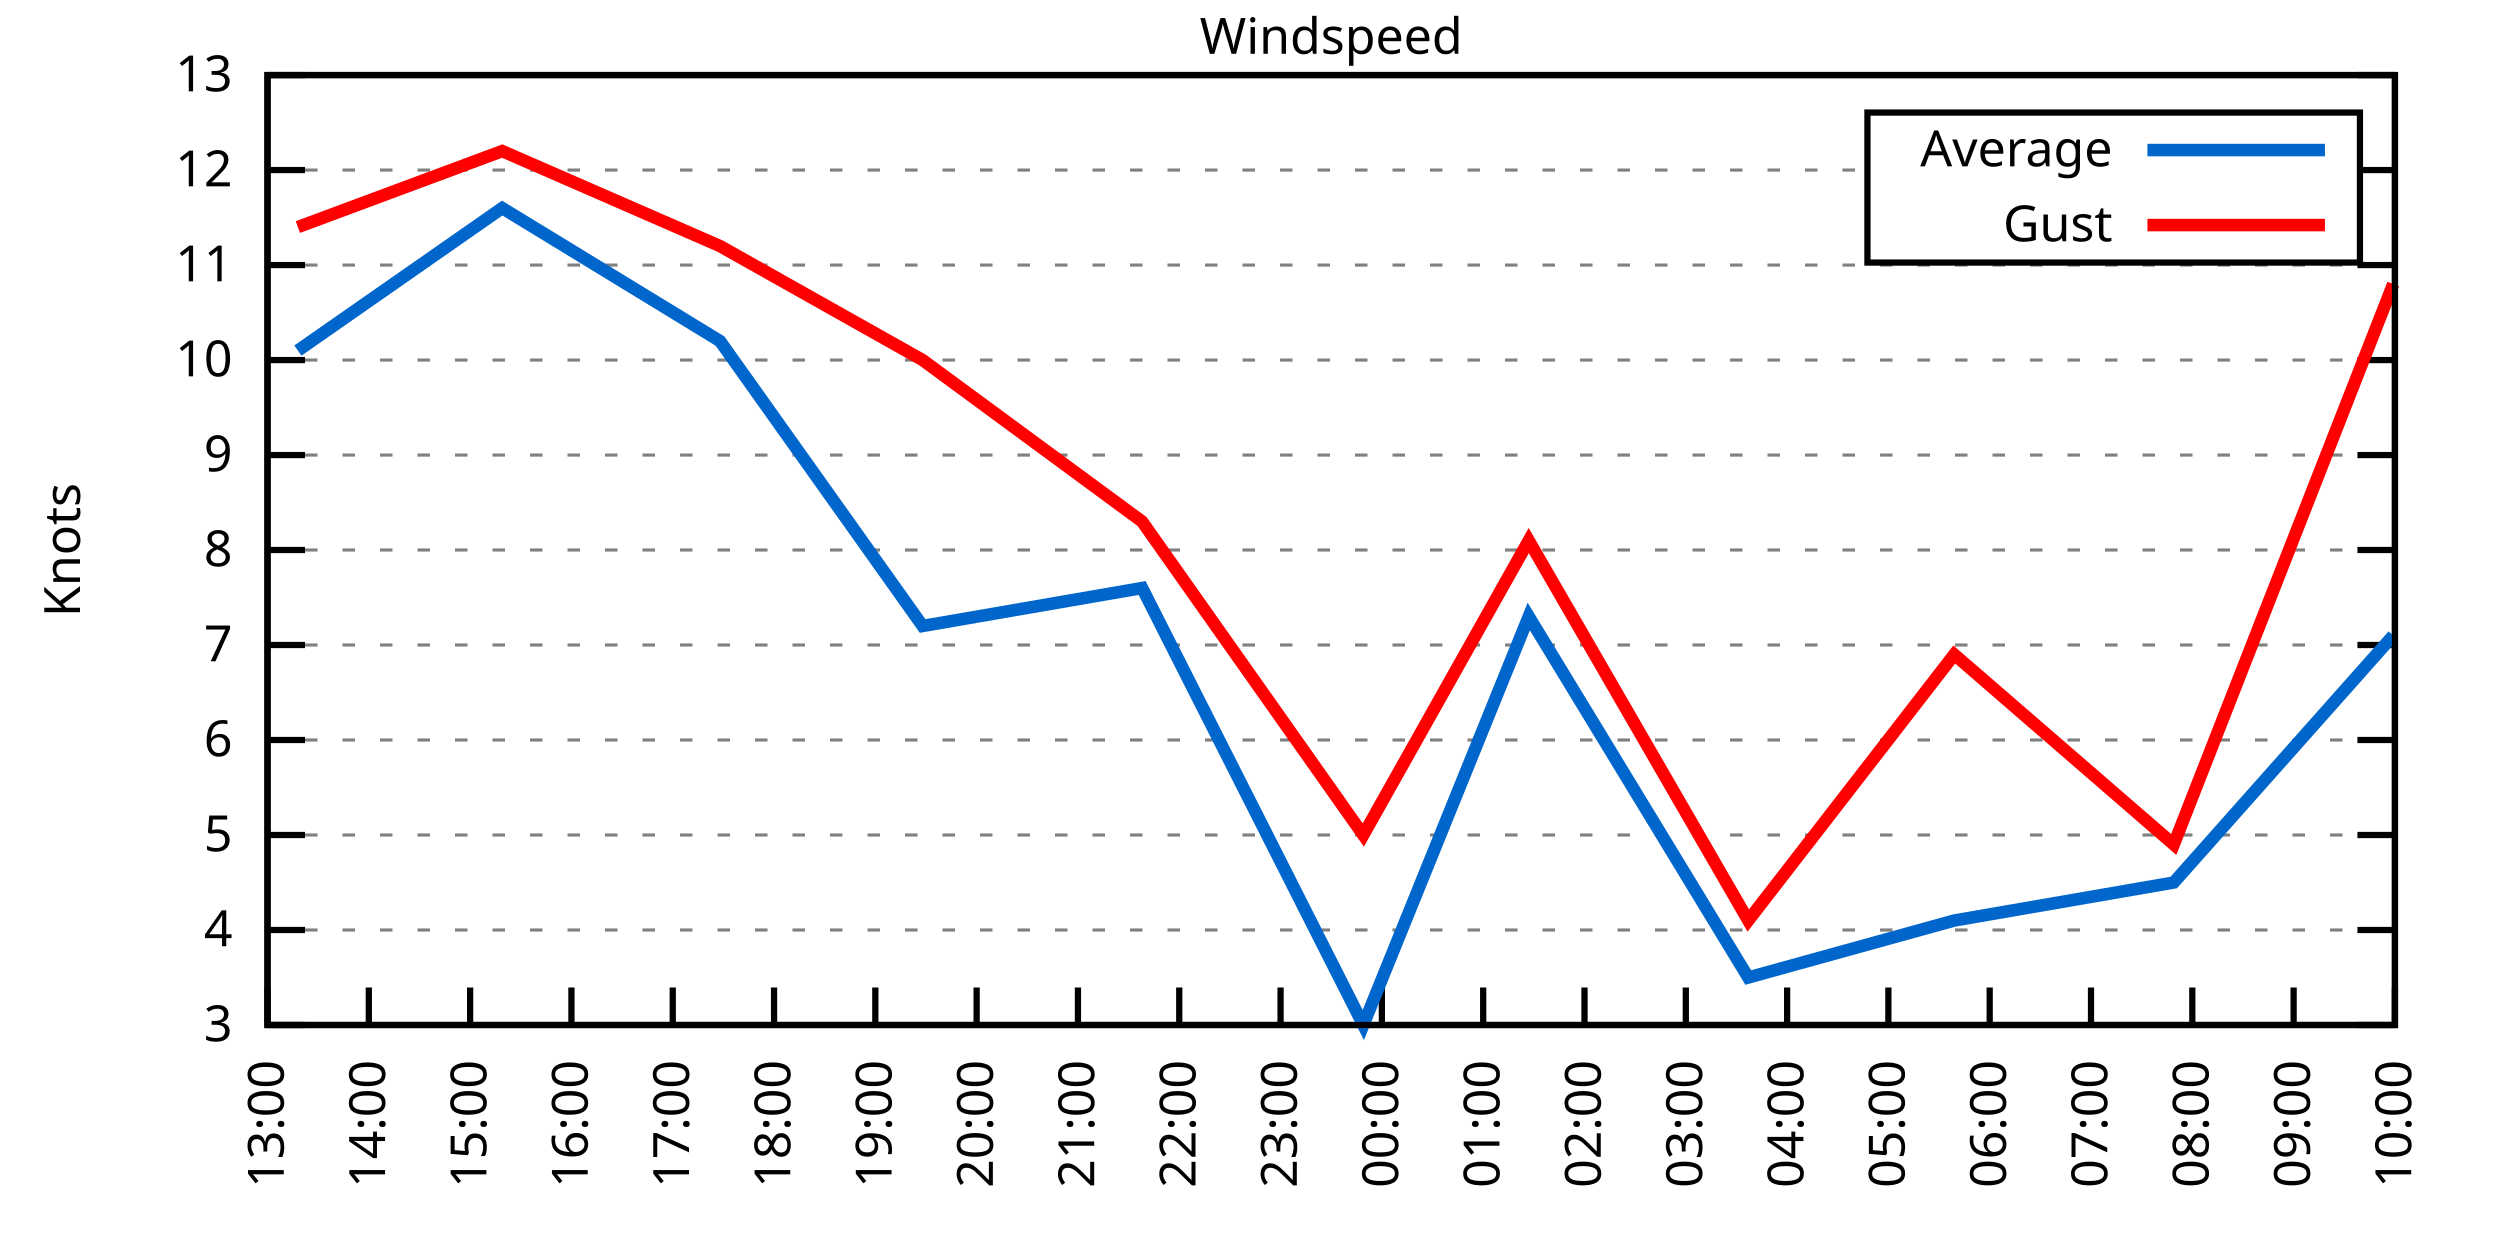
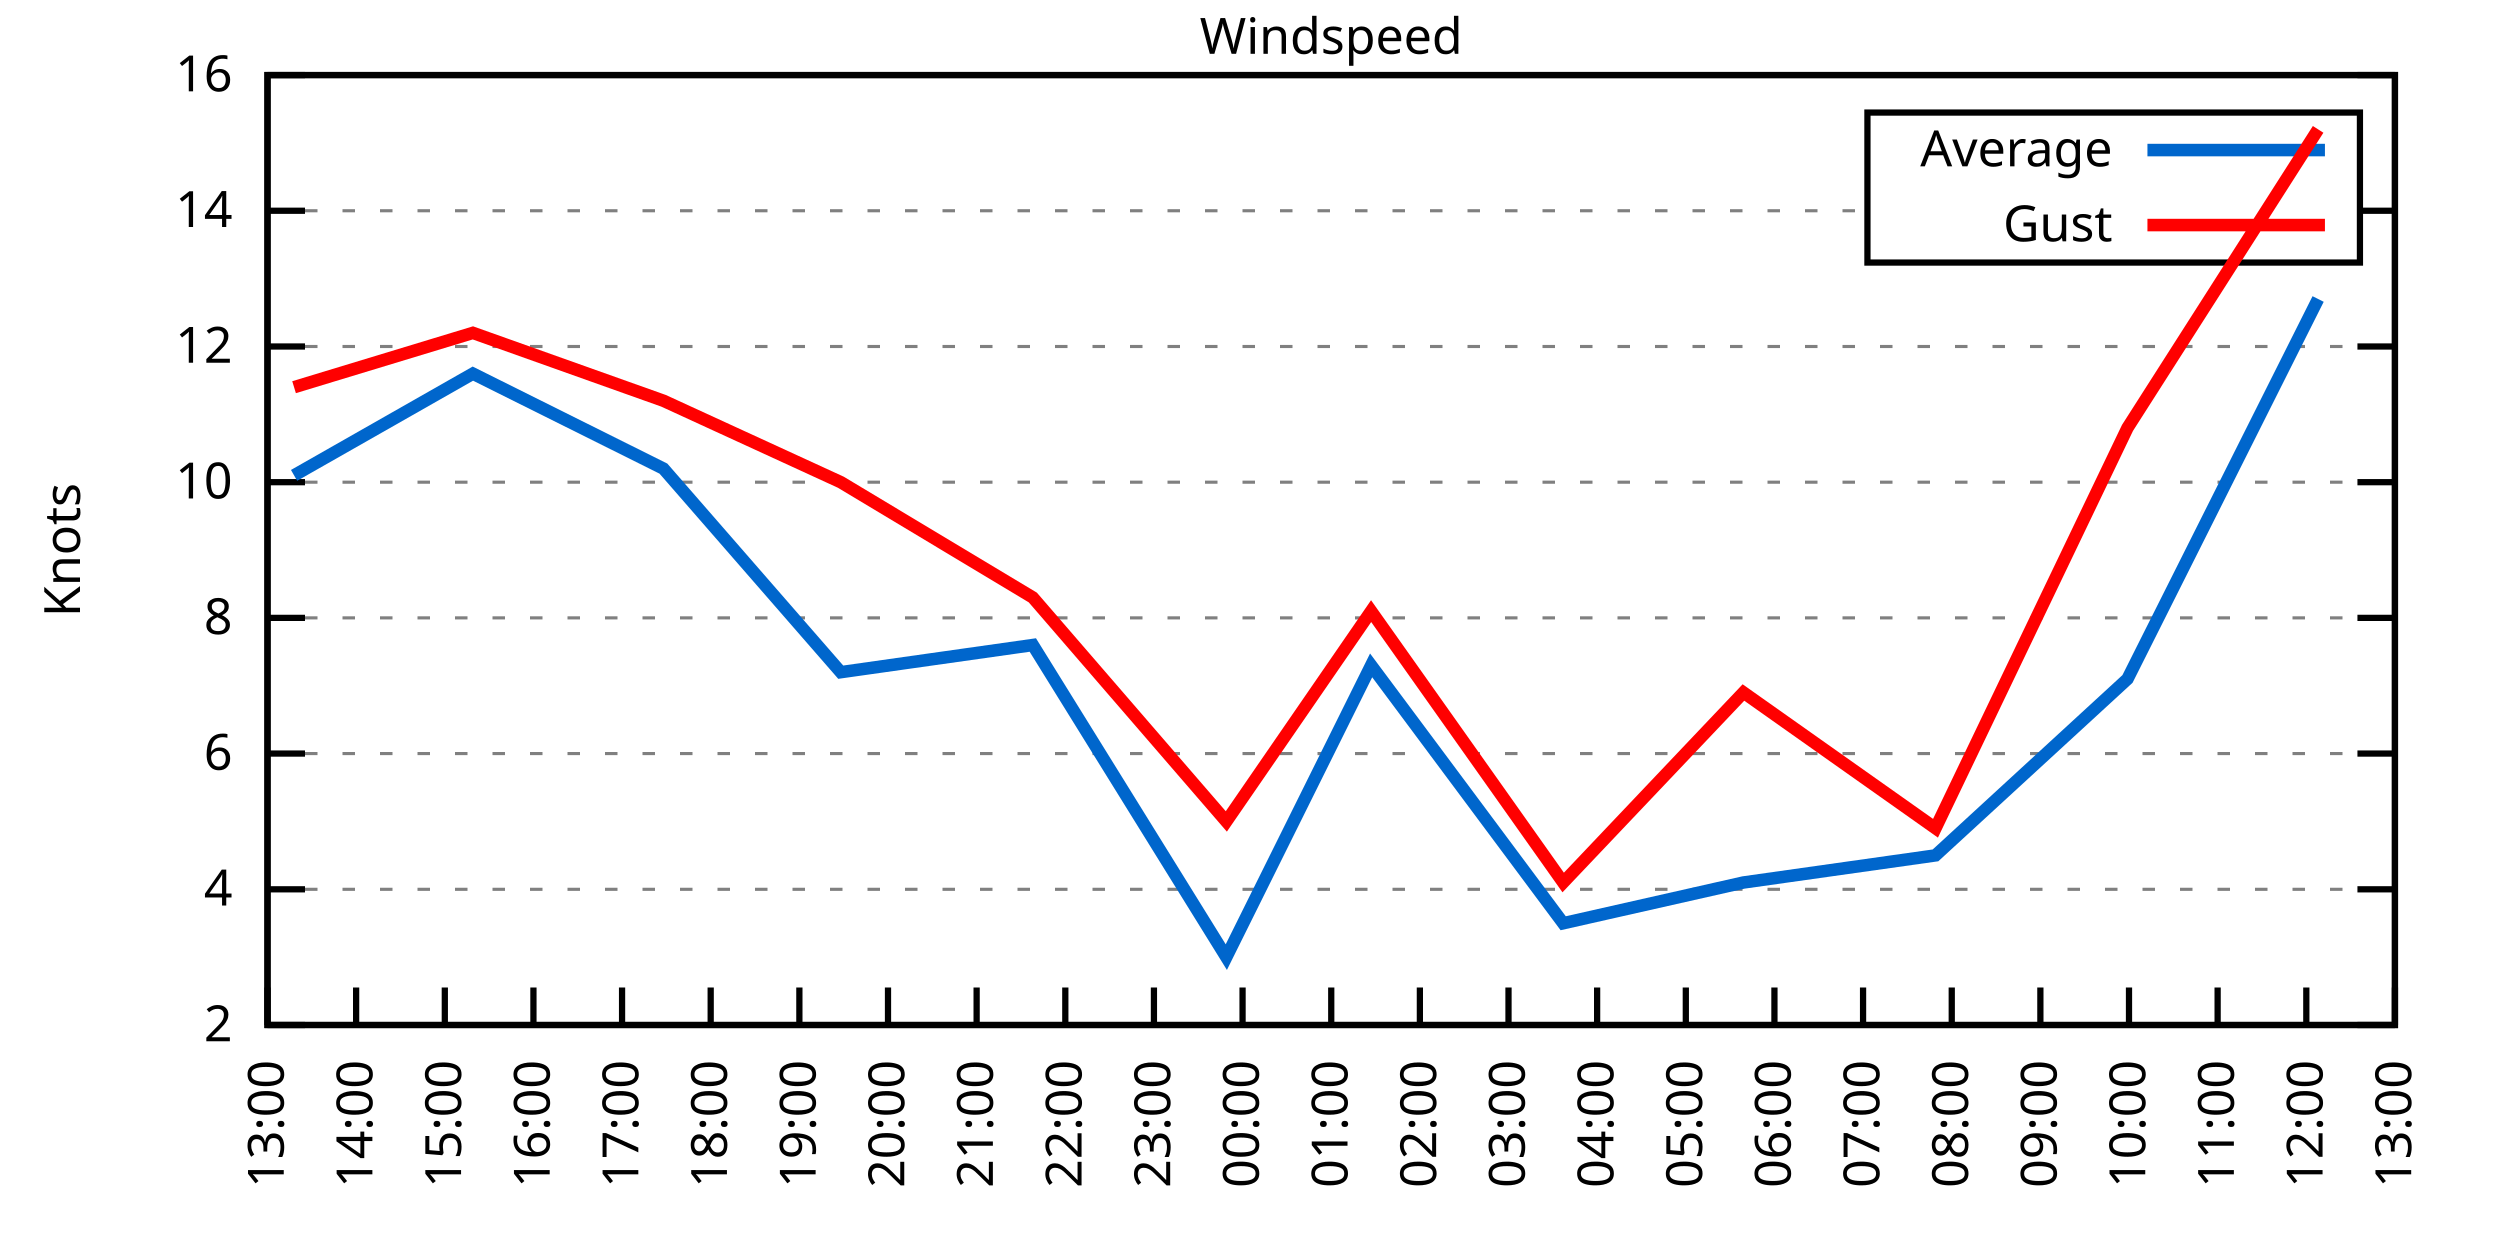
<svg xmlns="http://www.w3.org/2000/svg" xmlns:xlink="http://www.w3.org/1999/xlink" width="400" height="200" viewBox="0 0 400 200">
  <g id="gnuplot_canvas">
    <rect x="0" y="0" width="400" height="200" fill="none" />
    <defs>
      <circle id="gpDot" r="0.5" stroke-width="0.5" stroke="currentColor" />
      <path id="gpPt0" stroke-width="0.333" stroke="currentColor" d="M-1,0 h2 M0,-1 v2" />
      <path id="gpPt1" stroke-width="0.333" stroke="currentColor" d="M-1,-1 L1,1 M1,-1 L-1,1" />
      <path id="gpPt2" stroke-width="0.333" stroke="currentColor" d="M-1,0 L1,0 M0,-1 L0,1 M-1,-1 L1,1 M-1,1 L1,-1" />
      <rect id="gpPt3" stroke-width="0.333" stroke="currentColor" x="-1" y="-1" width="2" height="2" />
      <rect id="gpPt4" stroke-width="0.333" stroke="currentColor" fill="currentColor" x="-1" y="-1" width="2" height="2" />
      <circle id="gpPt5" stroke-width="0.333" stroke="currentColor" cx="0" cy="0" r="1" />
      <use xlink:href="#gpPt5" id="gpPt6" fill="currentColor" stroke="none" />
      <path id="gpPt7" stroke-width="0.333" stroke="currentColor" d="M0,-1.33 L-1.33,0.67 L1.33,0.67 z" />
      <use xlink:href="#gpPt7" id="gpPt8" fill="currentColor" stroke="none" />
      <use xlink:href="#gpPt7" id="gpPt9" stroke="currentColor" transform="rotate(180)" />
      <use xlink:href="#gpPt9" id="gpPt10" fill="currentColor" stroke="none" />
      <use xlink:href="#gpPt3" id="gpPt11" stroke="currentColor" transform="rotate(45)" />
      <use xlink:href="#gpPt11" id="gpPt12" fill="currentColor" stroke="none" />
      <path id="gpPt13" stroke-width="0.333" stroke="currentColor" d="M0,1.330 L1.265,0.411 L0.782,-1.067 L-0.782,-1.076 L-1.265,0.411 z" />
      <use xlink:href="#gpPt13" id="gpPt14" fill="currentColor" stroke="none" />
      <filter id="textbox" filterUnits="objectBoundingBox" x="0" y="0" height="1" width="1">
        <feFlood flood-color="white" flood-opacity="1" result="bgnd" />
        <feComposite in="SourceGraphic" in2="bgnd" operator="atop" />
      </filter>
      <filter id="greybox" filterUnits="objectBoundingBox" x="0" y="0" height="1" width="1">
        <feFlood flood-color="lightgrey" flood-opacity="1" result="grey" />
        <feComposite in="SourceGraphic" in2="grey" operator="atop" />
      </filter>
    </defs>
    <g fill="none" color="white" stroke="currentColor" stroke-width="1.00" stroke-linecap="butt" stroke-linejoin="miter">
</g>
    <g fill="none" color="black" stroke="currentColor" stroke-width="1.00" stroke-linecap="butt" stroke-linejoin="miter">
      <g stroke="none" shape-rendering="crispEdges">
        <polygon fill="rgb(255, 255, 255)" points="42.80,164.00 383.18,164.00 383.18,12.02 42.80,12.02 " />
      </g>
    </g>
    <g fill="none" color="black" stroke="currentColor" stroke-width="1.00" stroke-linecap="butt" stroke-linejoin="miter">
</g>
    <g fill="none" color="black" stroke="black" stroke-width="0.50" stroke-linecap="butt" stroke-linejoin="miter">
</g>
    <g fill="none" color="gray" stroke="currentColor" stroke-width="0.50" stroke-linecap="butt" stroke-linejoin="miter">
      <path stroke="gray" stroke-dasharray="2,4" class="gridline" d="M42.80,164.00 L383.19,164.00  " />
    </g>
    <g fill="none" color="gray" stroke="gray" stroke-width="1.00" stroke-linecap="butt" stroke-linejoin="miter">
</g>
    <g fill="none" color="black" stroke="currentColor" stroke-width="1.00" stroke-linecap="butt" stroke-linejoin="miter">
      <path stroke="black" d="M42.80,164.00 L48.80,164.00 M383.19,164.00 L377.19,164.00  " />
      <g transform="translate(37.20,166.60)" stroke="none" fill="black" font-family="Sans" font-size="8.00" text-anchor="end">
        <text>
-           <tspan font-family="Sans"> 3</tspan>
-         </text>
-       </g>
-     </g>
-     <g fill="none" color="black" stroke="currentColor" stroke-width="1.00" stroke-linecap="butt" stroke-linejoin="miter">
- </g>
-     <g fill="none" color="black" stroke="black" stroke-width="0.50" stroke-linecap="butt" stroke-linejoin="miter">
- </g>
-     <g fill="none" color="gray" stroke="currentColor" stroke-width="0.50" stroke-linecap="butt" stroke-linejoin="miter">
-       <path stroke="gray" stroke-dasharray="2,4" class="gridline" d="M42.80,148.80 L383.19,148.80  " />
-     </g>
-     <g fill="none" color="gray" stroke="gray" stroke-width="1.00" stroke-linecap="butt" stroke-linejoin="miter">
- </g>
-     <g fill="none" color="black" stroke="currentColor" stroke-width="1.00" stroke-linecap="butt" stroke-linejoin="miter">
-       <path stroke="black" d="M42.80,148.80 L48.80,148.80 M383.19,148.80 L377.19,148.80  " />
-       <g transform="translate(37.20,151.40)" stroke="none" fill="black" font-family="Sans" font-size="8.00" text-anchor="end">
+           <tspan font-family="Sans"> 2</tspan>
+         </text>
+       </g>
+     </g>
+     <g fill="none" color="black" stroke="currentColor" stroke-width="1.00" stroke-linecap="butt" stroke-linejoin="miter">
+ </g>
+     <g fill="none" color="black" stroke="black" stroke-width="0.50" stroke-linecap="butt" stroke-linejoin="miter">
+ </g>
+     <g fill="none" color="gray" stroke="currentColor" stroke-width="0.50" stroke-linecap="butt" stroke-linejoin="miter">
+       <path stroke="gray" stroke-dasharray="2,4" class="gridline" d="M42.80,142.29 L383.19,142.29  " />
+     </g>
+     <g fill="none" color="gray" stroke="gray" stroke-width="1.00" stroke-linecap="butt" stroke-linejoin="miter">
+ </g>
+     <g fill="none" color="black" stroke="currentColor" stroke-width="1.00" stroke-linecap="butt" stroke-linejoin="miter">
+       <path stroke="black" d="M42.80,142.29 L48.80,142.29 M383.19,142.29 L377.19,142.29  " />
+       <g transform="translate(37.20,144.89)" stroke="none" fill="black" font-family="Sans" font-size="8.00" text-anchor="end">
        <text>
          <tspan font-family="Sans"> 4</tspan>
        </text>
      </g>
    </g>
    <g fill="none" color="black" stroke="currentColor" stroke-width="1.00" stroke-linecap="butt" stroke-linejoin="miter">
</g>
    <g fill="none" color="black" stroke="black" stroke-width="0.50" stroke-linecap="butt" stroke-linejoin="miter">
</g>
    <g fill="none" color="gray" stroke="currentColor" stroke-width="0.50" stroke-linecap="butt" stroke-linejoin="miter">
-       <path stroke="gray" stroke-dasharray="2,4" class="gridline" d="M42.80,133.60 L383.19,133.60  " />
-     </g>
-     <g fill="none" color="gray" stroke="gray" stroke-width="1.00" stroke-linecap="butt" stroke-linejoin="miter">
- </g>
-     <g fill="none" color="black" stroke="currentColor" stroke-width="1.00" stroke-linecap="butt" stroke-linejoin="miter">
-       <path stroke="black" d="M42.80,133.60 L48.80,133.60 M383.19,133.60 L377.19,133.60  " />
-       <g transform="translate(37.20,136.20)" stroke="none" fill="black" font-family="Sans" font-size="8.00" text-anchor="end">
-         <text>
-           <tspan font-family="Sans"> 5</tspan>
-         </text>
-       </g>
-     </g>
-     <g fill="none" color="black" stroke="currentColor" stroke-width="1.00" stroke-linecap="butt" stroke-linejoin="miter">
- </g>
-     <g fill="none" color="black" stroke="black" stroke-width="0.50" stroke-linecap="butt" stroke-linejoin="miter">
- </g>
-     <g fill="none" color="gray" stroke="currentColor" stroke-width="0.50" stroke-linecap="butt" stroke-linejoin="miter">
-       <path stroke="gray" stroke-dasharray="2,4" class="gridline" d="M42.80,118.40 L383.19,118.40  " />
-     </g>
-     <g fill="none" color="gray" stroke="gray" stroke-width="1.00" stroke-linecap="butt" stroke-linejoin="miter">
- </g>
-     <g fill="none" color="black" stroke="currentColor" stroke-width="1.00" stroke-linecap="butt" stroke-linejoin="miter">
-       <path stroke="black" d="M42.80,118.40 L48.80,118.40 M383.19,118.40 L377.19,118.40  " />
-       <g transform="translate(37.20,121.00)" stroke="none" fill="black" font-family="Sans" font-size="8.00" text-anchor="end">
+       <path stroke="gray" stroke-dasharray="2,4" class="gridline" d="M42.80,120.57 L383.19,120.57  " />
+     </g>
+     <g fill="none" color="gray" stroke="gray" stroke-width="1.00" stroke-linecap="butt" stroke-linejoin="miter">
+ </g>
+     <g fill="none" color="black" stroke="currentColor" stroke-width="1.00" stroke-linecap="butt" stroke-linejoin="miter">
+       <path stroke="black" d="M42.80,120.57 L48.80,120.57 M383.19,120.57 L377.19,120.57  " />
+       <g transform="translate(37.20,123.17)" stroke="none" fill="black" font-family="Sans" font-size="8.00" text-anchor="end">
        <text>
          <tspan font-family="Sans"> 6</tspan>
        </text>
      </g>
    </g>
    <g fill="none" color="black" stroke="currentColor" stroke-width="1.00" stroke-linecap="butt" stroke-linejoin="miter">
</g>
    <g fill="none" color="black" stroke="black" stroke-width="0.50" stroke-linecap="butt" stroke-linejoin="miter">
</g>
    <g fill="none" color="gray" stroke="currentColor" stroke-width="0.50" stroke-linecap="butt" stroke-linejoin="miter">
-       <path stroke="gray" stroke-dasharray="2,4" class="gridline" d="M42.80,103.20 L383.19,103.20  " />
-     </g>
-     <g fill="none" color="gray" stroke="gray" stroke-width="1.00" stroke-linecap="butt" stroke-linejoin="miter">
- </g>
-     <g fill="none" color="black" stroke="currentColor" stroke-width="1.00" stroke-linecap="butt" stroke-linejoin="miter">
-       <path stroke="black" d="M42.80,103.20 L48.80,103.20 M383.19,103.20 L377.19,103.20  " />
-       <g transform="translate(37.20,105.80)" stroke="none" fill="black" font-family="Sans" font-size="8.00" text-anchor="end">
-         <text>
-           <tspan font-family="Sans"> 7</tspan>
-         </text>
-       </g>
-     </g>
-     <g fill="none" color="black" stroke="currentColor" stroke-width="1.00" stroke-linecap="butt" stroke-linejoin="miter">
- </g>
-     <g fill="none" color="black" stroke="black" stroke-width="0.50" stroke-linecap="butt" stroke-linejoin="miter">
- </g>
-     <g fill="none" color="gray" stroke="currentColor" stroke-width="0.50" stroke-linecap="butt" stroke-linejoin="miter">
-       <path stroke="gray" stroke-dasharray="2,4" class="gridline" d="M42.80,88.00 L383.19,88.00  " />
-     </g>
-     <g fill="none" color="gray" stroke="gray" stroke-width="1.00" stroke-linecap="butt" stroke-linejoin="miter">
- </g>
-     <g fill="none" color="black" stroke="currentColor" stroke-width="1.00" stroke-linecap="butt" stroke-linejoin="miter">
-       <path stroke="black" d="M42.80,88.00 L48.80,88.00 M383.19,88.00 L377.19,88.00  " />
-       <g transform="translate(37.20,90.60)" stroke="none" fill="black" font-family="Sans" font-size="8.00" text-anchor="end">
+       <path stroke="gray" stroke-dasharray="2,4" class="gridline" d="M42.80,98.86 L383.19,98.86  " />
+     </g>
+     <g fill="none" color="gray" stroke="gray" stroke-width="1.00" stroke-linecap="butt" stroke-linejoin="miter">
+ </g>
+     <g fill="none" color="black" stroke="currentColor" stroke-width="1.00" stroke-linecap="butt" stroke-linejoin="miter">
+       <path stroke="black" d="M42.80,98.86 L48.80,98.86 M383.19,98.86 L377.19,98.86  " />
+       <g transform="translate(37.20,101.46)" stroke="none" fill="black" font-family="Sans" font-size="8.00" text-anchor="end">
        <text>
          <tspan font-family="Sans"> 8</tspan>
        </text>
      </g>
    </g>
    <g fill="none" color="black" stroke="currentColor" stroke-width="1.00" stroke-linecap="butt" stroke-linejoin="miter">
</g>
    <g fill="none" color="black" stroke="black" stroke-width="0.50" stroke-linecap="butt" stroke-linejoin="miter">
</g>
    <g fill="none" color="gray" stroke="currentColor" stroke-width="0.50" stroke-linecap="butt" stroke-linejoin="miter">
-       <path stroke="gray" stroke-dasharray="2,4" class="gridline" d="M42.80,72.81 L383.19,72.81  " />
-     </g>
-     <g fill="none" color="gray" stroke="gray" stroke-width="1.00" stroke-linecap="butt" stroke-linejoin="miter">
- </g>
-     <g fill="none" color="black" stroke="currentColor" stroke-width="1.00" stroke-linecap="butt" stroke-linejoin="miter">
-       <path stroke="black" d="M42.80,72.81 L48.80,72.81 M383.19,72.81 L377.19,72.81  " />
-       <g transform="translate(37.20,75.41)" stroke="none" fill="black" font-family="Sans" font-size="8.00" text-anchor="end">
-         <text>
-           <tspan font-family="Sans"> 9</tspan>
-         </text>
-       </g>
-     </g>
-     <g fill="none" color="black" stroke="currentColor" stroke-width="1.00" stroke-linecap="butt" stroke-linejoin="miter">
- </g>
-     <g fill="none" color="black" stroke="black" stroke-width="0.50" stroke-linecap="butt" stroke-linejoin="miter">
- </g>
-     <g fill="none" color="gray" stroke="currentColor" stroke-width="0.50" stroke-linecap="butt" stroke-linejoin="miter">
-       <path stroke="gray" stroke-dasharray="2,4" class="gridline" d="M42.80,57.61 L383.19,57.61  " />
-     </g>
-     <g fill="none" color="gray" stroke="gray" stroke-width="1.00" stroke-linecap="butt" stroke-linejoin="miter">
- </g>
-     <g fill="none" color="black" stroke="currentColor" stroke-width="1.00" stroke-linecap="butt" stroke-linejoin="miter">
-       <path stroke="black" d="M42.80,57.61 L48.80,57.61 M383.19,57.61 L377.19,57.61  " />
-       <g transform="translate(37.20,60.21)" stroke="none" fill="black" font-family="Sans" font-size="8.00" text-anchor="end">
+       <path stroke="gray" stroke-dasharray="2,4" class="gridline" d="M42.80,77.15 L383.19,77.15  " />
+     </g>
+     <g fill="none" color="gray" stroke="gray" stroke-width="1.00" stroke-linecap="butt" stroke-linejoin="miter">
+ </g>
+     <g fill="none" color="black" stroke="currentColor" stroke-width="1.00" stroke-linecap="butt" stroke-linejoin="miter">
+       <path stroke="black" d="M42.80,77.15 L48.80,77.15 M383.19,77.15 L377.19,77.15  " />
+       <g transform="translate(37.20,79.75)" stroke="none" fill="black" font-family="Sans" font-size="8.00" text-anchor="end">
        <text>
          <tspan font-family="Sans"> 10</tspan>
        </text>
      </g>
    </g>
    <g fill="none" color="black" stroke="currentColor" stroke-width="1.00" stroke-linecap="butt" stroke-linejoin="miter">
</g>
    <g fill="none" color="black" stroke="black" stroke-width="0.50" stroke-linecap="butt" stroke-linejoin="miter">
</g>
    <g fill="none" color="gray" stroke="currentColor" stroke-width="0.50" stroke-linecap="butt" stroke-linejoin="miter">
-       <path stroke="gray" stroke-dasharray="2,4" class="gridline" d="M42.80,42.41 L383.19,42.41  " />
-     </g>
-     <g fill="none" color="gray" stroke="gray" stroke-width="1.00" stroke-linecap="butt" stroke-linejoin="miter">
- </g>
-     <g fill="none" color="black" stroke="currentColor" stroke-width="1.00" stroke-linecap="butt" stroke-linejoin="miter">
-       <path stroke="black" d="M42.80,42.41 L48.80,42.41 M383.19,42.41 L377.19,42.41  " />
-       <g transform="translate(37.20,45.01)" stroke="none" fill="black" font-family="Sans" font-size="8.00" text-anchor="end">
-         <text>
-           <tspan font-family="Sans"> 11</tspan>
-         </text>
-       </g>
-     </g>
-     <g fill="none" color="black" stroke="currentColor" stroke-width="1.00" stroke-linecap="butt" stroke-linejoin="miter">
- </g>
-     <g fill="none" color="black" stroke="black" stroke-width="0.50" stroke-linecap="butt" stroke-linejoin="miter">
- </g>
-     <g fill="none" color="gray" stroke="currentColor" stroke-width="0.50" stroke-linecap="butt" stroke-linejoin="miter">
-       <path stroke="gray" stroke-dasharray="2,4" class="gridline" d="M42.80,27.21 L298.79,27.21 M377.59,27.21 L383.19,27.21  " />
-     </g>
-     <g fill="none" color="gray" stroke="gray" stroke-width="1.00" stroke-linecap="butt" stroke-linejoin="miter">
- </g>
-     <g fill="none" color="black" stroke="currentColor" stroke-width="1.00" stroke-linecap="butt" stroke-linejoin="miter">
-       <path stroke="black" d="M42.80,27.21 L48.80,27.21 M383.19,27.21 L377.19,27.21  " />
-       <g transform="translate(37.20,29.81)" stroke="none" fill="black" font-family="Sans" font-size="8.00" text-anchor="end">
+       <path stroke="gray" stroke-dasharray="2,4" class="gridline" d="M42.80,55.44 L383.19,55.44  " />
+     </g>
+     <g fill="none" color="gray" stroke="gray" stroke-width="1.00" stroke-linecap="butt" stroke-linejoin="miter">
+ </g>
+     <g fill="none" color="black" stroke="currentColor" stroke-width="1.00" stroke-linecap="butt" stroke-linejoin="miter">
+       <path stroke="black" d="M42.80,55.44 L48.80,55.44 M383.19,55.44 L377.19,55.44  " />
+       <g transform="translate(37.20,58.04)" stroke="none" fill="black" font-family="Sans" font-size="8.00" text-anchor="end">
        <text>
          <tspan font-family="Sans"> 12</tspan>
+         </text>
+       </g>
+     </g>
+     <g fill="none" color="black" stroke="currentColor" stroke-width="1.00" stroke-linecap="butt" stroke-linejoin="miter">
+ </g>
+     <g fill="none" color="black" stroke="black" stroke-width="0.50" stroke-linecap="butt" stroke-linejoin="miter">
+ </g>
+     <g fill="none" color="gray" stroke="currentColor" stroke-width="0.50" stroke-linecap="butt" stroke-linejoin="miter">
+       <path stroke="gray" stroke-dasharray="2,4" class="gridline" d="M42.80,33.72 L298.79,33.72 M377.59,33.72 L383.19,33.72  " />
+     </g>
+     <g fill="none" color="gray" stroke="gray" stroke-width="1.00" stroke-linecap="butt" stroke-linejoin="miter">
+ </g>
+     <g fill="none" color="black" stroke="currentColor" stroke-width="1.00" stroke-linecap="butt" stroke-linejoin="miter">
+       <path stroke="black" d="M42.80,33.72 L48.80,33.72 M383.19,33.72 L377.19,33.72  " />
+       <g transform="translate(37.20,36.32)" stroke="none" fill="black" font-family="Sans" font-size="8.00" text-anchor="end">
+         <text>
+           <tspan font-family="Sans"> 14</tspan>
        </text>
      </g>
    </g>
    <g fill="none" color="black" stroke="currentColor" stroke-width="1.00" stroke-linecap="butt" stroke-linejoin="miter">
</g>
    <g fill="none" color="black" stroke="black" stroke-width="0.50" stroke-linecap="butt" stroke-linejoin="miter">
</g>
    <g fill="none" color="gray" stroke="currentColor" stroke-width="0.50" stroke-linecap="butt" stroke-linejoin="miter">
      <path stroke="gray" stroke-dasharray="2,4" class="gridline" d="M42.80,12.01 L383.19,12.01  " />
    </g>
    <g fill="none" color="gray" stroke="gray" stroke-width="1.00" stroke-linecap="butt" stroke-linejoin="miter">
</g>
    <g fill="none" color="black" stroke="currentColor" stroke-width="1.00" stroke-linecap="butt" stroke-linejoin="miter">
      <path stroke="black" d="M42.80,12.01 L48.80,12.01 M383.19,12.01 L377.19,12.01  " />
      <g transform="translate(37.20,14.61)" stroke="none" fill="black" font-family="Sans" font-size="8.00" text-anchor="end">
        <text>
-           <tspan font-family="Sans"> 13</tspan>
+           <tspan font-family="Sans"> 16</tspan>
        </text>
      </g>
    </g>
    <g fill="none" color="black" stroke="currentColor" stroke-width="1.00" stroke-linecap="butt" stroke-linejoin="miter">
      <path stroke="black" d="M42.80,164.00 L42.80,158.00  " />
      <g transform="translate(45.40,169.60) rotate(270.00)" stroke="none" fill="black" font-family="Sans" font-size="8.00" text-anchor="end">
        <text>
          <tspan font-family="Sans">13:00</tspan>
        </text>
      </g>
    </g>
    <g fill="none" color="black" stroke="currentColor" stroke-width="1.00" stroke-linecap="butt" stroke-linejoin="miter">
-       <path stroke="black" d="M59.01,164.00 L59.01,158.00  " />
-       <g transform="translate(61.61,169.60) rotate(270.00)" stroke="none" fill="black" font-family="Sans" font-size="8.00" text-anchor="end">
+       <path stroke="black" d="M56.98,164.00 L56.98,158.00  " />
+       <g transform="translate(59.58,169.60) rotate(270.00)" stroke="none" fill="black" font-family="Sans" font-size="8.00" text-anchor="end">
        <text>
          <tspan font-family="Sans">14:00</tspan>
        </text>
      </g>
    </g>
    <g fill="none" color="black" stroke="currentColor" stroke-width="1.00" stroke-linecap="butt" stroke-linejoin="miter">
-       <path stroke="black" d="M75.22,164.00 L75.22,158.00  " />
-       <g transform="translate(77.82,169.60) rotate(270.00)" stroke="none" fill="black" font-family="Sans" font-size="8.00" text-anchor="end">
+       <path stroke="black" d="M71.17,164.00 L71.17,158.00  " />
+       <g transform="translate(73.77,169.60) rotate(270.00)" stroke="none" fill="black" font-family="Sans" font-size="8.00" text-anchor="end">
        <text>
          <tspan font-family="Sans">15:00</tspan>
        </text>
      </g>
    </g>
    <g fill="none" color="black" stroke="currentColor" stroke-width="1.00" stroke-linecap="butt" stroke-linejoin="miter">
-       <path stroke="black" d="M91.43,164.00 L91.43,158.00  " />
-       <g transform="translate(94.03,169.60) rotate(270.00)" stroke="none" fill="black" font-family="Sans" font-size="8.00" text-anchor="end">
+       <path stroke="black" d="M85.35,164.00 L85.35,158.00  " />
+       <g transform="translate(87.95,169.60) rotate(270.00)" stroke="none" fill="black" font-family="Sans" font-size="8.00" text-anchor="end">
        <text>
          <tspan font-family="Sans">16:00</tspan>
        </text>
      </g>
    </g>
    <g fill="none" color="black" stroke="currentColor" stroke-width="1.00" stroke-linecap="butt" stroke-linejoin="miter">
-       <path stroke="black" d="M107.64,164.00 L107.64,158.00  " />
-       <g transform="translate(110.24,169.60) rotate(270.00)" stroke="none" fill="black" font-family="Sans" font-size="8.00" text-anchor="end">
+       <path stroke="black" d="M99.53,164.00 L99.53,158.00  " />
+       <g transform="translate(102.13,169.60) rotate(270.00)" stroke="none" fill="black" font-family="Sans" font-size="8.00" text-anchor="end">
        <text>
          <tspan font-family="Sans">17:00</tspan>
        </text>
      </g>
    </g>
    <g fill="none" color="black" stroke="currentColor" stroke-width="1.00" stroke-linecap="butt" stroke-linejoin="miter">
-       <path stroke="black" d="M123.85,164.00 L123.85,158.00  " />
-       <g transform="translate(126.45,169.60) rotate(270.00)" stroke="none" fill="black" font-family="Sans" font-size="8.00" text-anchor="end">
+       <path stroke="black" d="M113.71,164.00 L113.71,158.00  " />
+       <g transform="translate(116.31,169.60) rotate(270.00)" stroke="none" fill="black" font-family="Sans" font-size="8.00" text-anchor="end">
        <text>
          <tspan font-family="Sans">18:00</tspan>
        </text>
      </g>
    </g>
    <g fill="none" color="black" stroke="currentColor" stroke-width="1.00" stroke-linecap="butt" stroke-linejoin="miter">
-       <path stroke="black" d="M140.05,164.00 L140.05,158.00  " />
-       <g transform="translate(142.65,169.60) rotate(270.00)" stroke="none" fill="black" font-family="Sans" font-size="8.00" text-anchor="end">
+       <path stroke="black" d="M127.90,164.00 L127.90,158.00  " />
+       <g transform="translate(130.50,169.60) rotate(270.00)" stroke="none" fill="black" font-family="Sans" font-size="8.00" text-anchor="end">
        <text>
          <tspan font-family="Sans">19:00</tspan>
+         </text>
+       </g>
+     </g>
+     <g fill="none" color="black" stroke="currentColor" stroke-width="1.00" stroke-linecap="butt" stroke-linejoin="miter">
+       <path stroke="black" d="M142.08,164.00 L142.08,158.00  " />
+       <g transform="translate(144.68,169.60) rotate(270.00)" stroke="none" fill="black" font-family="Sans" font-size="8.00" text-anchor="end">
+         <text>
+           <tspan font-family="Sans">20:00</tspan>
        </text>
      </g>
    </g>
    <g fill="none" color="black" stroke="currentColor" stroke-width="1.00" stroke-linecap="butt" stroke-linejoin="miter">
      <path stroke="black" d="M156.26,164.00 L156.26,158.00  " />
      <g transform="translate(158.86,169.60) rotate(270.00)" stroke="none" fill="black" font-family="Sans" font-size="8.00" text-anchor="end">
        <text>
-           <tspan font-family="Sans">20:00</tspan>
-         </text>
-       </g>
-     </g>
-     <g fill="none" color="black" stroke="currentColor" stroke-width="1.00" stroke-linecap="butt" stroke-linejoin="miter">
-       <path stroke="black" d="M172.47,164.00 L172.47,158.00  " />
-       <g transform="translate(175.07,169.60) rotate(270.00)" stroke="none" fill="black" font-family="Sans" font-size="8.00" text-anchor="end">
-         <text>
          <tspan font-family="Sans">21:00</tspan>
        </text>
      </g>
    </g>
    <g fill="none" color="black" stroke="currentColor" stroke-width="1.00" stroke-linecap="butt" stroke-linejoin="miter">
-       <path stroke="black" d="M188.68,164.00 L188.68,158.00  " />
-       <g transform="translate(191.28,169.60) rotate(270.00)" stroke="none" fill="black" font-family="Sans" font-size="8.00" text-anchor="end">
+       <path stroke="black" d="M170.45,164.00 L170.45,158.00  " />
+       <g transform="translate(173.05,169.60) rotate(270.00)" stroke="none" fill="black" font-family="Sans" font-size="8.00" text-anchor="end">
        <text>
          <tspan font-family="Sans">22:00</tspan>
        </text>
      </g>
    </g>
    <g fill="none" color="black" stroke="currentColor" stroke-width="1.00" stroke-linecap="butt" stroke-linejoin="miter">
-       <path stroke="black" d="M204.89,164.00 L204.89,158.00  " />
-       <g transform="translate(207.49,169.60) rotate(270.00)" stroke="none" fill="black" font-family="Sans" font-size="8.00" text-anchor="end">
+       <path stroke="black" d="M184.63,164.00 L184.63,158.00  " />
+       <g transform="translate(187.23,169.60) rotate(270.00)" stroke="none" fill="black" font-family="Sans" font-size="8.00" text-anchor="end">
        <text>
          <tspan font-family="Sans">23:00</tspan>
        </text>
      </g>
    </g>
    <g fill="none" color="black" stroke="currentColor" stroke-width="1.00" stroke-linecap="butt" stroke-linejoin="miter">
-       <path stroke="black" d="M221.10,164.00 L221.10,158.00  " />
-       <g transform="translate(223.70,169.60) rotate(270.00)" stroke="none" fill="black" font-family="Sans" font-size="8.00" text-anchor="end">
+       <path stroke="black" d="M198.81,164.00 L198.81,158.00  " />
+       <g transform="translate(201.41,169.60) rotate(270.00)" stroke="none" fill="black" font-family="Sans" font-size="8.00" text-anchor="end">
        <text>
          <tspan font-family="Sans">00:00</tspan>
        </text>
      </g>
    </g>
    <g fill="none" color="black" stroke="currentColor" stroke-width="1.00" stroke-linecap="butt" stroke-linejoin="miter">
-       <path stroke="black" d="M237.31,164.00 L237.31,158.00  " />
-       <g transform="translate(239.91,169.60) rotate(270.00)" stroke="none" fill="black" font-family="Sans" font-size="8.00" text-anchor="end">
+       <path stroke="black" d="M213.00,164.00 L213.00,158.00  " />
+       <g transform="translate(215.60,169.60) rotate(270.00)" stroke="none" fill="black" font-family="Sans" font-size="8.00" text-anchor="end">
        <text>
          <tspan font-family="Sans">01:00</tspan>
        </text>
      </g>
    </g>
    <g fill="none" color="black" stroke="currentColor" stroke-width="1.00" stroke-linecap="butt" stroke-linejoin="miter">
-       <path stroke="black" d="M253.52,164.00 L253.52,158.00  " />
-       <g transform="translate(256.12,169.60) rotate(270.00)" stroke="none" fill="black" font-family="Sans" font-size="8.00" text-anchor="end">
+       <path stroke="black" d="M227.18,164.00 L227.18,158.00  " />
+       <g transform="translate(229.78,169.60) rotate(270.00)" stroke="none" fill="black" font-family="Sans" font-size="8.00" text-anchor="end">
        <text>
          <tspan font-family="Sans">02:00</tspan>
+         </text>
+       </g>
+     </g>
+     <g fill="none" color="black" stroke="currentColor" stroke-width="1.00" stroke-linecap="butt" stroke-linejoin="miter">
+       <path stroke="black" d="M241.36,164.00 L241.36,158.00  " />
+       <g transform="translate(243.96,169.60) rotate(270.00)" stroke="none" fill="black" font-family="Sans" font-size="8.00" text-anchor="end">
+         <text>
+           <tspan font-family="Sans">03:00</tspan>
+         </text>
+       </g>
+     </g>
+     <g fill="none" color="black" stroke="currentColor" stroke-width="1.00" stroke-linecap="butt" stroke-linejoin="miter">
+       <path stroke="black" d="M255.54,164.00 L255.54,158.00  " />
+       <g transform="translate(258.14,169.60) rotate(270.00)" stroke="none" fill="black" font-family="Sans" font-size="8.00" text-anchor="end">
+         <text>
+           <tspan font-family="Sans">04:00</tspan>
        </text>
      </g>
    </g>
    <g fill="none" color="black" stroke="currentColor" stroke-width="1.00" stroke-linecap="butt" stroke-linejoin="miter">
      <path stroke="black" d="M269.73,164.00 L269.73,158.00  " />
      <g transform="translate(272.33,169.60) rotate(270.00)" stroke="none" fill="black" font-family="Sans" font-size="8.00" text-anchor="end">
        <text>
-           <tspan font-family="Sans">03:00</tspan>
-         </text>
-       </g>
-     </g>
-     <g fill="none" color="black" stroke="currentColor" stroke-width="1.00" stroke-linecap="butt" stroke-linejoin="miter">
-       <path stroke="black" d="M285.94,164.00 L285.94,158.00  " />
-       <g transform="translate(288.54,169.60) rotate(270.00)" stroke="none" fill="black" font-family="Sans" font-size="8.00" text-anchor="end">
-         <text>
-           <tspan font-family="Sans">04:00</tspan>
-         </text>
-       </g>
-     </g>
-     <g fill="none" color="black" stroke="currentColor" stroke-width="1.00" stroke-linecap="butt" stroke-linejoin="miter">
-       <path stroke="black" d="M302.14,164.00 L302.14,158.00  " />
-       <g transform="translate(304.74,169.60) rotate(270.00)" stroke="none" fill="black" font-family="Sans" font-size="8.00" text-anchor="end">
-         <text>
          <tspan font-family="Sans">05:00</tspan>
        </text>
      </g>
    </g>
    <g fill="none" color="black" stroke="currentColor" stroke-width="1.00" stroke-linecap="butt" stroke-linejoin="miter">
-       <path stroke="black" d="M318.35,164.00 L318.35,158.00  " />
-       <g transform="translate(320.95,169.60) rotate(270.00)" stroke="none" fill="black" font-family="Sans" font-size="8.00" text-anchor="end">
+       <path stroke="black" d="M283.91,164.00 L283.91,158.00  " />
+       <g transform="translate(286.51,169.60) rotate(270.00)" stroke="none" fill="black" font-family="Sans" font-size="8.00" text-anchor="end">
        <text>
          <tspan font-family="Sans">06:00</tspan>
        </text>
      </g>
    </g>
    <g fill="none" color="black" stroke="currentColor" stroke-width="1.00" stroke-linecap="butt" stroke-linejoin="miter">
-       <path stroke="black" d="M334.56,164.00 L334.56,158.00  " />
-       <g transform="translate(337.16,169.60) rotate(270.00)" stroke="none" fill="black" font-family="Sans" font-size="8.00" text-anchor="end">
+       <path stroke="black" d="M298.09,164.00 L298.09,158.00  " />
+       <g transform="translate(300.69,169.60) rotate(270.00)" stroke="none" fill="black" font-family="Sans" font-size="8.00" text-anchor="end">
        <text>
          <tspan font-family="Sans">07:00</tspan>
        </text>
      </g>
    </g>
    <g fill="none" color="black" stroke="currentColor" stroke-width="1.00" stroke-linecap="butt" stroke-linejoin="miter">
-       <path stroke="black" d="M350.77,164.00 L350.77,158.00  " />
-       <g transform="translate(353.37,169.60) rotate(270.00)" stroke="none" fill="black" font-family="Sans" font-size="8.00" text-anchor="end">
+       <path stroke="black" d="M312.28,164.00 L312.28,158.00  " />
+       <g transform="translate(314.88,169.60) rotate(270.00)" stroke="none" fill="black" font-family="Sans" font-size="8.00" text-anchor="end">
        <text>
          <tspan font-family="Sans">08:00</tspan>
        </text>
      </g>
    </g>
    <g fill="none" color="black" stroke="currentColor" stroke-width="1.00" stroke-linecap="butt" stroke-linejoin="miter">
-       <path stroke="black" d="M366.98,164.00 L366.98,158.00  " />
-       <g transform="translate(369.58,169.60) rotate(270.00)" stroke="none" fill="black" font-family="Sans" font-size="8.00" text-anchor="end">
+       <path stroke="black" d="M326.46,164.00 L326.46,158.00  " />
+       <g transform="translate(329.06,169.60) rotate(270.00)" stroke="none" fill="black" font-family="Sans" font-size="8.00" text-anchor="end">
        <text>
          <tspan font-family="Sans">09:00</tspan>
+         </text>
+       </g>
+     </g>
+     <g fill="none" color="black" stroke="currentColor" stroke-width="1.00" stroke-linecap="butt" stroke-linejoin="miter">
+       <path stroke="black" d="M340.64,164.00 L340.64,158.00  " />
+       <g transform="translate(343.24,169.60) rotate(270.00)" stroke="none" fill="black" font-family="Sans" font-size="8.00" text-anchor="end">
+         <text>
+           <tspan font-family="Sans">10:00</tspan>
+         </text>
+       </g>
+     </g>
+     <g fill="none" color="black" stroke="currentColor" stroke-width="1.00" stroke-linecap="butt" stroke-linejoin="miter">
+       <path stroke="black" d="M354.82,164.00 L354.82,158.00  " />
+       <g transform="translate(357.42,169.60) rotate(270.00)" stroke="none" fill="black" font-family="Sans" font-size="8.00" text-anchor="end">
+         <text>
+           <tspan font-family="Sans">11:00</tspan>
+         </text>
+       </g>
+     </g>
+     <g fill="none" color="black" stroke="currentColor" stroke-width="1.00" stroke-linecap="butt" stroke-linejoin="miter">
+       <path stroke="black" d="M369.01,164.00 L369.01,158.00  " />
+       <g transform="translate(371.61,169.60) rotate(270.00)" stroke="none" fill="black" font-family="Sans" font-size="8.00" text-anchor="end">
+         <text>
+           <tspan font-family="Sans">12:00</tspan>
        </text>
      </g>
    </g>
    <g fill="none" color="black" stroke="currentColor" stroke-width="1.00" stroke-linecap="butt" stroke-linejoin="miter">
      <path stroke="black" d="M383.19,164.00 L383.19,158.00  " />
      <g transform="translate(385.79,169.60) rotate(270.00)" stroke="none" fill="black" font-family="Sans" font-size="8.00" text-anchor="end">
        <text>
-           <tspan font-family="Sans">10:00</tspan>
+           <tspan font-family="Sans">13:00</tspan>
        </text>
      </g>
    </g>
    <g fill="none" color="black" stroke="currentColor" stroke-width="1.00" stroke-linecap="butt" stroke-linejoin="miter">
</g>
    <g fill="none" color="black" stroke="currentColor" stroke-width="1.00" stroke-linecap="butt" stroke-linejoin="miter">
      <path stroke="black" d="M42.80,12.01 L42.80,164.00 L383.19,164.00 L383.19,12.01 L42.80,12.01 Z  " />
    </g>
    <g fill="none" color="black" stroke="currentColor" stroke-width="1.00" stroke-linecap="butt" stroke-linejoin="miter">
</g>
    <g fill="none" color="black" stroke="currentColor" stroke-width="1.00" stroke-linecap="butt" stroke-linejoin="miter">
      <path stroke="black" d="M298.79,42.01 L298.79,18.01 L377.59,18.01 L377.59,42.01 L298.79,42.01 Z  " />
    </g>
    <g id="Windspeed_plot_1">
      <g fill="none" color="white" stroke="black" stroke-width="2.00" stroke-linecap="butt" stroke-linejoin="miter">
</g>
      <g fill="none" color="black" stroke="currentColor" stroke-width="2.00" stroke-linecap="butt" stroke-linejoin="miter">
        <g transform="translate(337.99,26.61)" stroke="none" fill="black" font-family="Sans" font-size="8.00" text-anchor="end">
          <text>
            <tspan font-family="Sans">Average</tspan>
          </text>
        </g>
      </g>
      <g fill="none" color="black" stroke="currentColor" stroke-width="2.00" stroke-linecap="butt" stroke-linejoin="miter">
-         <path stroke="rgb(  0, 102, 204)" d="M343.59,24.01 L371.99,24.01 M47.66,56.09 L80.35,33.29 L115.20,54.57 L147.62,100.16 L182.74,94.08 L218.13,164.00   L244.60,98.64 L279.72,156.40 L312.68,147.28 L347.80,141.20 L382.92,101.68  " />
+         <path stroke="rgb(  0, 102, 204)" d="M343.59,24.01 L371.99,24.01 M47.05,76.06 L75.66,59.78 L106.15,74.98 L134.52,107.55 L165.25,103.20 L196.21,153.14   L219.38,106.46 L250.11,147.72 L278.95,141.20 L309.68,136.86 L340.40,108.63 L370.90,47.84  " />
      </g>
    </g>
    <g id="Windspeed_plot_2">
      <g fill="none" color="black" stroke="currentColor" stroke-width="2.00" stroke-linecap="butt" stroke-linejoin="miter">
        <g transform="translate(337.99,38.61)" stroke="none" fill="black" font-family="Sans" font-size="8.00" text-anchor="end">
          <text>
            <tspan font-family="Sans">Gust</tspan>
          </text>
        </g>
      </g>
      <g fill="none" color="black" stroke="currentColor" stroke-width="2.00" stroke-linecap="butt" stroke-linejoin="miter">
-         <path stroke="rgb(255,   0,   0)" d="M343.59,36.01 L371.99,36.01 M47.66,36.33 L80.35,24.17 L115.20,39.37 L147.62,57.61 L182.74,83.45 L218.13,133.60   L244.60,86.49 L279.72,147.28 L312.68,104.72 L347.80,135.12 L382.92,45.45  " />
+         <path stroke="rgb(255,   0,   0)" d="M343.59,36.01 L371.99,36.01 M47.05,61.95 L75.66,53.26 L106.15,64.12 L134.52,77.15 L165.25,95.60 L196.21,131.43   L219.38,97.78 L250.11,141.20 L278.95,110.80 L309.68,132.52 L340.40,68.46 L370.90,20.70  " />
      </g>
    </g>
    <g fill="none" color="black" stroke="currentColor" stroke-width="2.00" stroke-linecap="butt" stroke-linejoin="miter">
</g>
    <g fill="none" color="black" stroke="black" stroke-width="1.00" stroke-linecap="butt" stroke-linejoin="miter">
</g>
    <g fill="none" color="black" stroke="currentColor" stroke-width="1.00" stroke-linecap="butt" stroke-linejoin="miter">
      <path stroke="black" d="M42.80,12.01 L42.80,164.00 L383.19,164.00 L383.19,12.01 L42.80,12.01 Z  " />
      <g transform="translate(12.80,88.01) rotate(270.00)" stroke="none" fill="black" font-family="Sans" font-size="8.00" text-anchor="middle">
        <text>
          <tspan font-family="Sans">Knots</tspan>
        </text>
      </g>
    </g>
    <g fill="none" color="black" stroke="currentColor" stroke-width="1.00" stroke-linecap="butt" stroke-linejoin="miter">
</g>
    <g fill="none" color="black" stroke="currentColor" stroke-width="1.00" stroke-linecap="butt" stroke-linejoin="miter">
      <g transform="translate(212.99,8.61)" stroke="none" fill="black" font-family="Sans" font-size="8.00" text-anchor="middle">
        <text>
          <tspan font-family="Sans">Windspeed</tspan>
        </text>
      </g>
    </g>
    <g fill="none" color="black" stroke="currentColor" stroke-width="1.00" stroke-linecap="butt" stroke-linejoin="miter">
</g>
  </g>
</svg>
